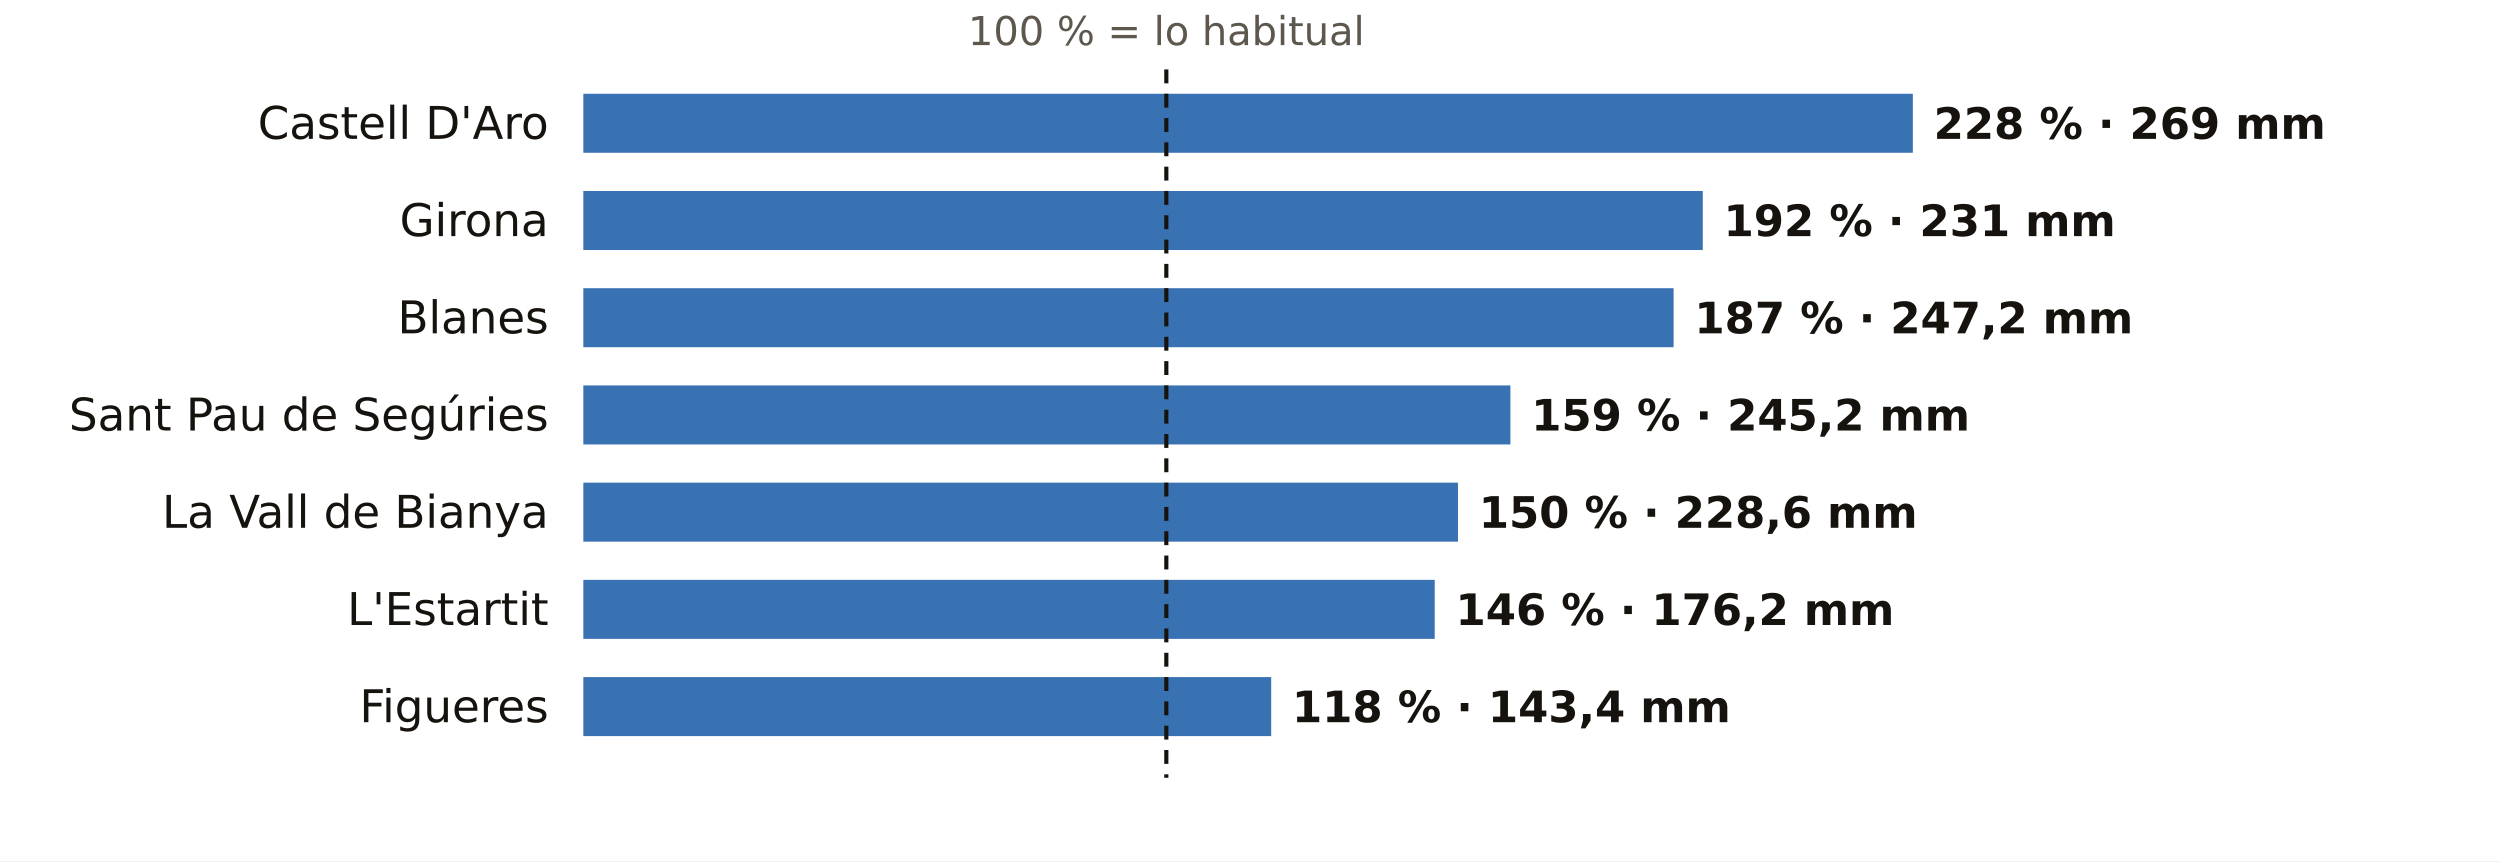
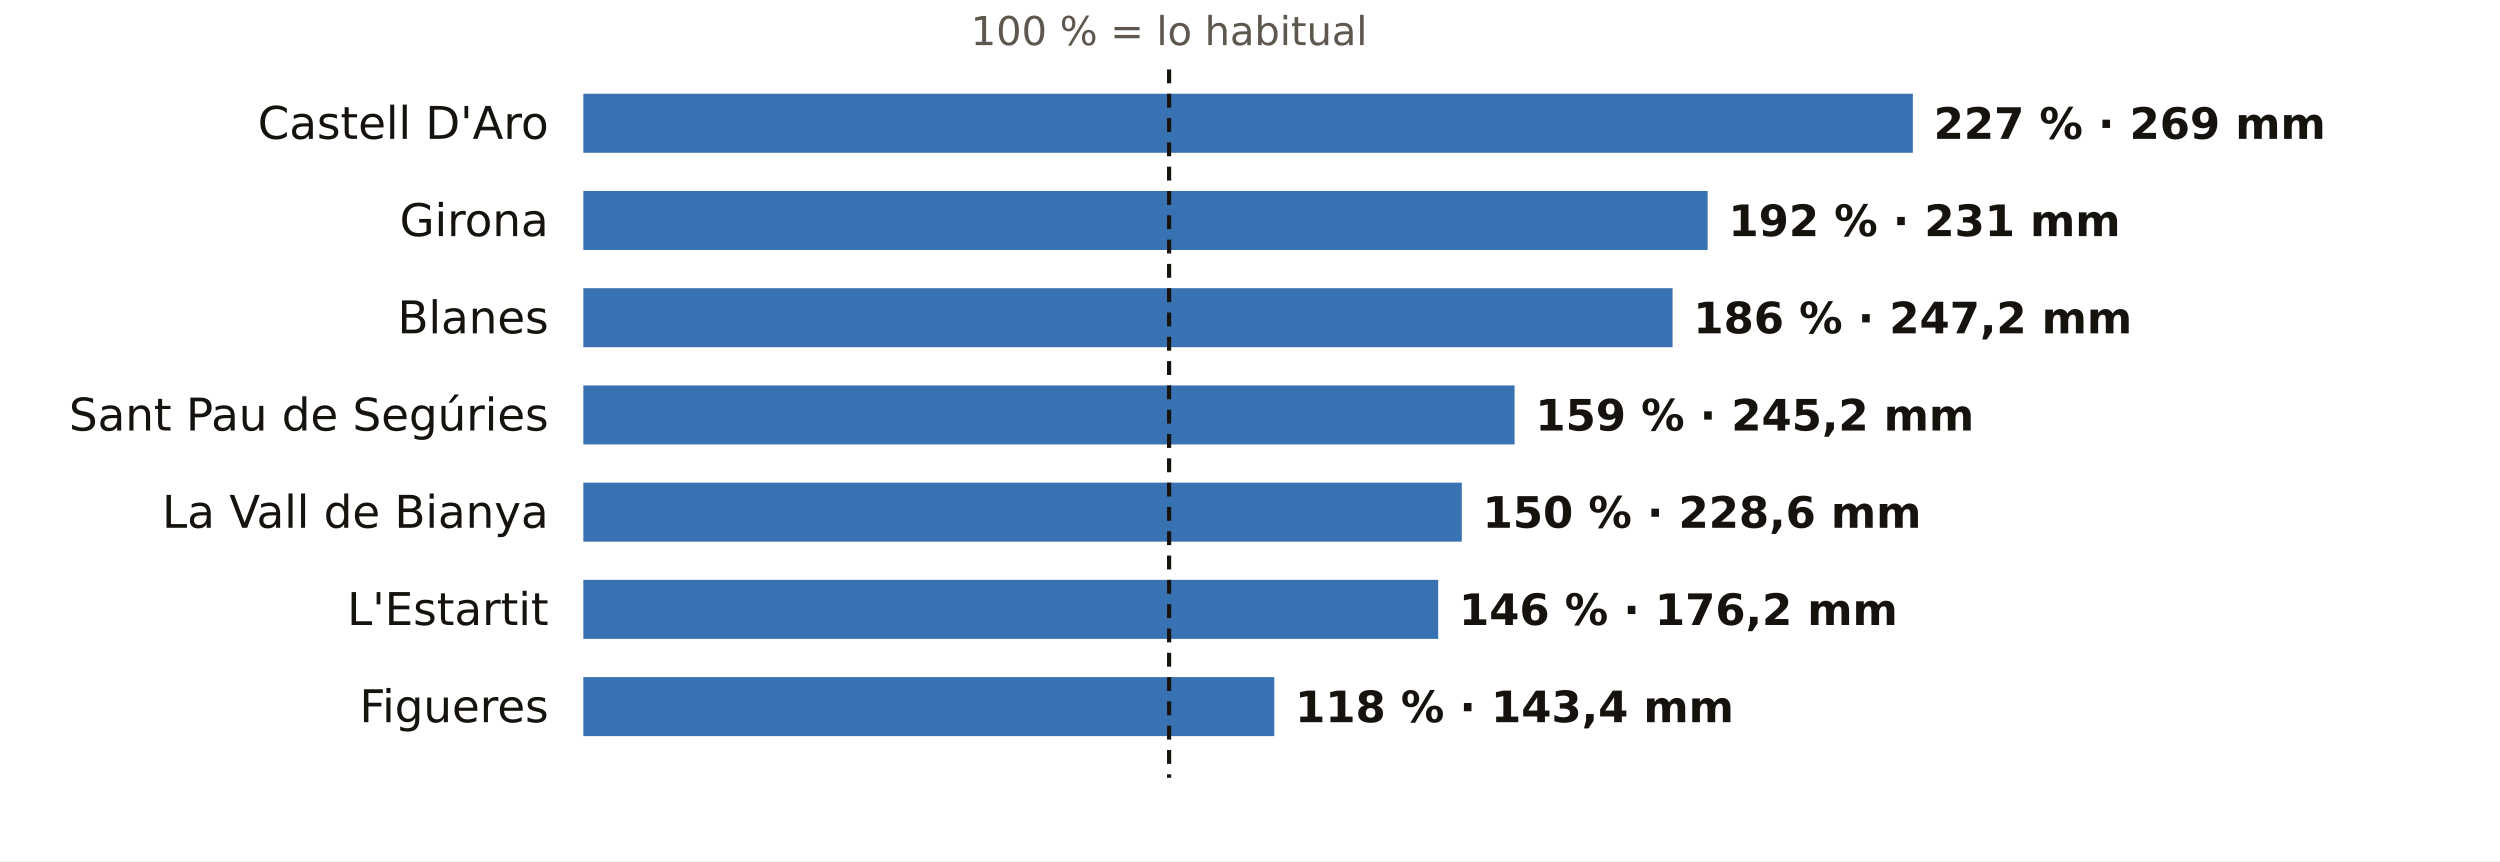
<svg xmlns="http://www.w3.org/2000/svg" viewBox="0 0 720 248" width="720" height="248" role="img" aria-label="El otoño en los pluviómetros de AEMET de Girona: % de lo habitual">
  <rect width="720" height="248" fill="#FFFFFF" />
-   <text x="335.9" y="13.0" font-size="11.5" fill="#5E574E" text-anchor="middle" font-weight="400" font-family="Public Sans, DejaVu Sans, Arial, sans-serif">100 % = lo habitual</text>
+   <text x="336.7" y="13.0" font-size="11.5" fill="#5E574E" text-anchor="middle" font-weight="400" font-family="Public Sans, DejaVu Sans, Arial, sans-serif">100 % = lo habitual</text>
  <text x="158.0" y="40.0" font-size="13" fill="#16130F" text-anchor="end" font-weight="500" font-family="Public Sans, DejaVu Sans, Arial, sans-serif">Castell D'Aro</text>
  <rect x="168" y="27" width="382.9" height="17" fill="#1F5FA8" opacity="0.88" />
-   <text x="556.9" y="40.0" font-size="12.5" fill="#16130F" text-anchor="start" font-weight="600" font-family="Public Sans, DejaVu Sans, Arial, sans-serif">228 % · 269 mm</text>
+   <text x="556.9" y="40.0" font-size="12.5" fill="#16130F" text-anchor="start" font-weight="600" font-family="Public Sans, DejaVu Sans, Arial, sans-serif">227 % · 269 mm</text>
  <text x="158.0" y="68.0" font-size="13" fill="#16130F" text-anchor="end" font-weight="500" font-family="Public Sans, DejaVu Sans, Arial, sans-serif">Girona</text>
-   <rect x="168" y="55" width="322.4" height="17" fill="#1F5FA8" opacity="0.88" />
-   <text x="496.4" y="68.0" font-size="12.5" fill="#16130F" text-anchor="start" font-weight="600" font-family="Public Sans, DejaVu Sans, Arial, sans-serif">192 % · 231 mm</text>
+   <rect x="168" y="55" width="323.8" height="17" fill="#1F5FA8" opacity="0.88" />
+   <text x="497.8" y="68.0" font-size="12.5" fill="#16130F" text-anchor="start" font-weight="600" font-family="Public Sans, DejaVu Sans, Arial, sans-serif">192 % · 231 mm</text>
  <text x="158.0" y="96.0" font-size="13" fill="#16130F" text-anchor="end" font-weight="500" font-family="Public Sans, DejaVu Sans, Arial, sans-serif">Blanes</text>
-   <rect x="168" y="83" width="314.0" height="17" fill="#1F5FA8" opacity="0.88" />
-   <text x="488.0" y="96.0" font-size="12.5" fill="#16130F" text-anchor="start" font-weight="600" font-family="Public Sans, DejaVu Sans, Arial, sans-serif">187 % · 247,2 mm</text>
+   <rect x="168" y="83" width="313.7" height="17" fill="#1F5FA8" opacity="0.88" />
+   <text x="487.7" y="96.0" font-size="12.5" fill="#16130F" text-anchor="start" font-weight="600" font-family="Public Sans, DejaVu Sans, Arial, sans-serif">186 % · 247,2 mm</text>
  <text x="158.0" y="124.0" font-size="13" fill="#16130F" text-anchor="end" font-weight="500" font-family="Public Sans, DejaVu Sans, Arial, sans-serif">Sant Pau de Segúries</text>
-   <rect x="168" y="111" width="267.0" height="17" fill="#1F5FA8" opacity="0.88" />
-   <text x="441.0" y="124.0" font-size="12.5" fill="#16130F" text-anchor="start" font-weight="600" font-family="Public Sans, DejaVu Sans, Arial, sans-serif">159 % · 245,2 mm</text>
+   <rect x="168" y="111" width="268.2" height="17" fill="#1F5FA8" opacity="0.88" />
+   <text x="442.2" y="124.0" font-size="12.5" fill="#16130F" text-anchor="start" font-weight="600" font-family="Public Sans, DejaVu Sans, Arial, sans-serif">159 % · 245,2 mm</text>
  <text x="158.0" y="152.0" font-size="13" fill="#16130F" text-anchor="end" font-weight="500" font-family="Public Sans, DejaVu Sans, Arial, sans-serif">La Vall de Bianya</text>
-   <rect x="168" y="139" width="251.9" height="17" fill="#1F5FA8" opacity="0.88" />
-   <text x="425.9" y="152.0" font-size="12.5" fill="#16130F" text-anchor="start" font-weight="600" font-family="Public Sans, DejaVu Sans, Arial, sans-serif">150 % · 228,6 mm</text>
+   <rect x="168" y="139" width="253.0" height="17" fill="#1F5FA8" opacity="0.88" />
+   <text x="427.0" y="152.0" font-size="12.5" fill="#16130F" text-anchor="start" font-weight="600" font-family="Public Sans, DejaVu Sans, Arial, sans-serif">150 % · 228,6 mm</text>
  <text x="158.0" y="180.0" font-size="13" fill="#16130F" text-anchor="end" font-weight="500" font-family="Public Sans, DejaVu Sans, Arial, sans-serif">L'Estartit</text>
-   <rect x="168" y="167" width="245.2" height="17" fill="#1F5FA8" opacity="0.88" />
-   <text x="419.2" y="180.0" font-size="12.5" fill="#16130F" text-anchor="start" font-weight="600" font-family="Public Sans, DejaVu Sans, Arial, sans-serif">146 % · 176,2 mm</text>
+   <rect x="168" y="167" width="246.2" height="17" fill="#1F5FA8" opacity="0.88" />
+   <text x="420.2" y="180.0" font-size="12.5" fill="#16130F" text-anchor="start" font-weight="600" font-family="Public Sans, DejaVu Sans, Arial, sans-serif">146 % · 176,2 mm</text>
  <text x="158.0" y="208.0" font-size="13" fill="#16130F" text-anchor="end" font-weight="500" font-family="Public Sans, DejaVu Sans, Arial, sans-serif">Figueres</text>
-   <rect x="168" y="195" width="198.1" height="17" fill="#1F5FA8" opacity="0.88" />
-   <text x="372.1" y="208.0" font-size="12.5" fill="#16130F" text-anchor="start" font-weight="600" font-family="Public Sans, DejaVu Sans, Arial, sans-serif">118 % · 143,4 mm</text>
-   <line x1="335.9" x2="335.9" y1="20" y2="224" stroke="#16130F" stroke-width="1.2" stroke-dasharray="4 3" />
+   <rect x="168" y="195" width="199.0" height="17" fill="#1F5FA8" opacity="0.88" />
+   <text x="373.0" y="208.0" font-size="12.5" fill="#16130F" text-anchor="start" font-weight="600" font-family="Public Sans, DejaVu Sans, Arial, sans-serif">118 % · 143,4 mm</text>
+   <line x1="336.7" x2="336.7" y1="20" y2="224" stroke="#16130F" stroke-width="1.2" stroke-dasharray="4 3" />
</svg>
